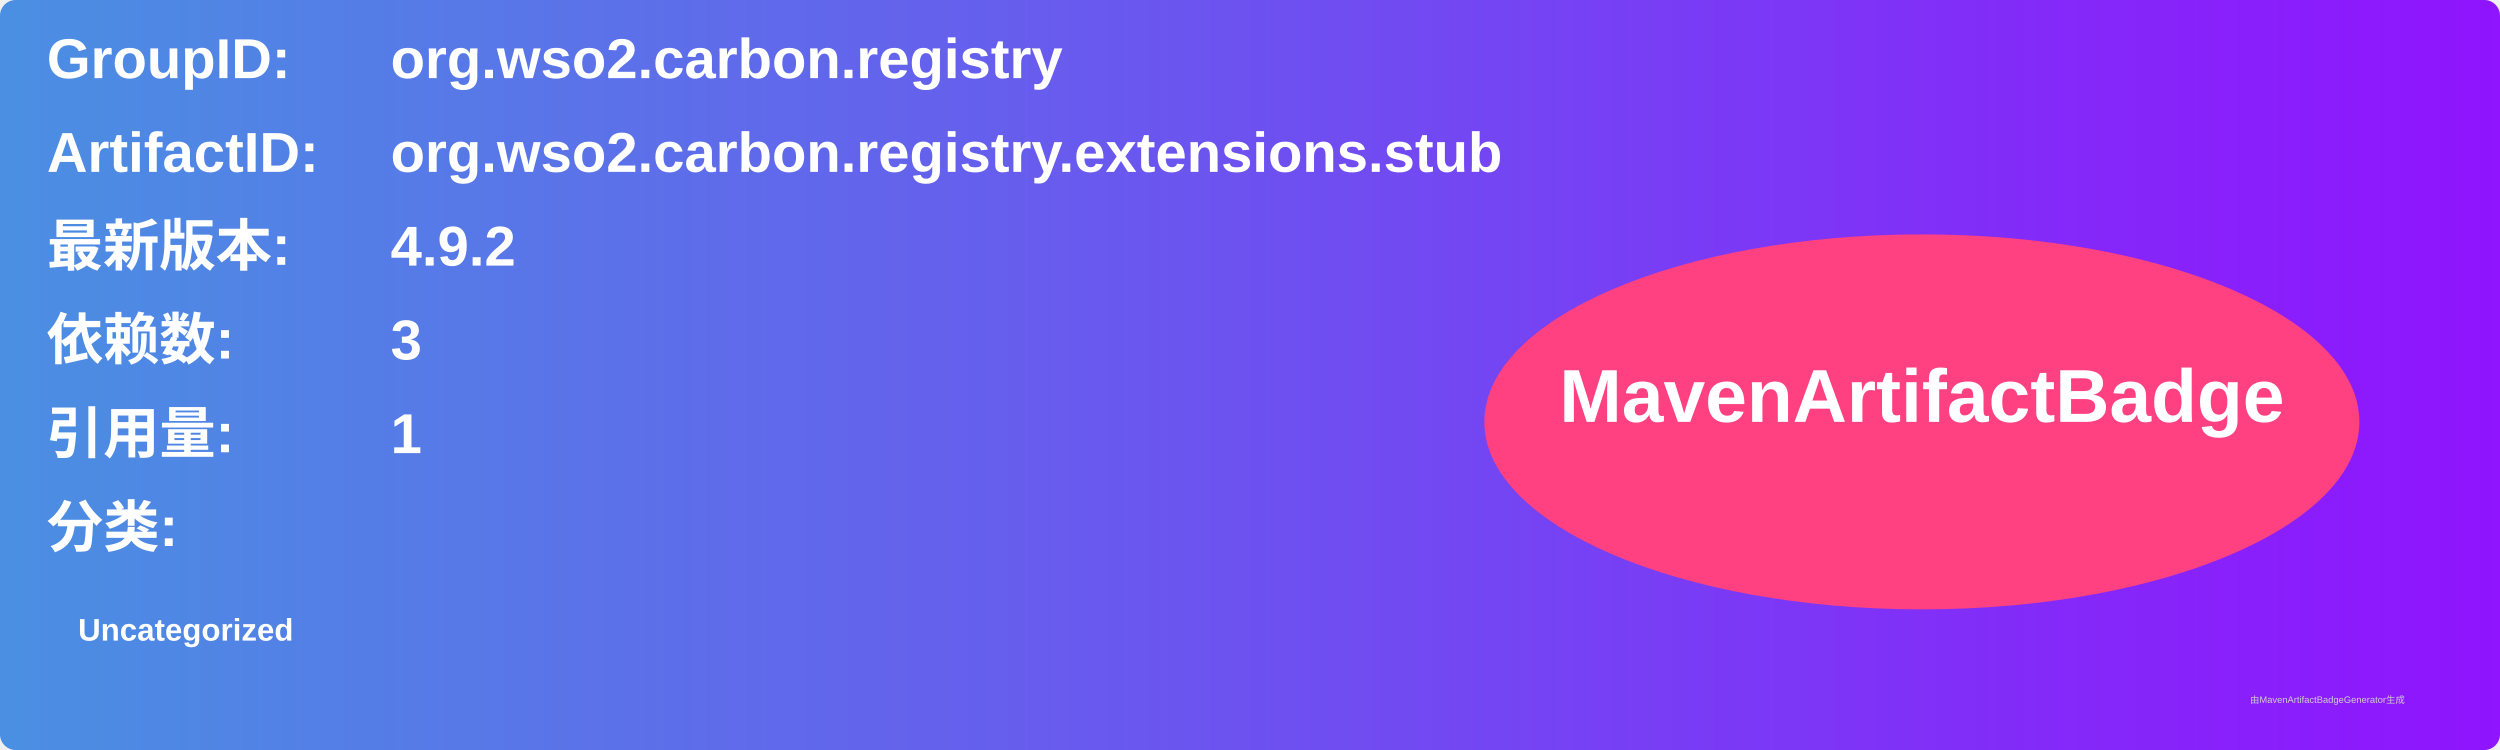
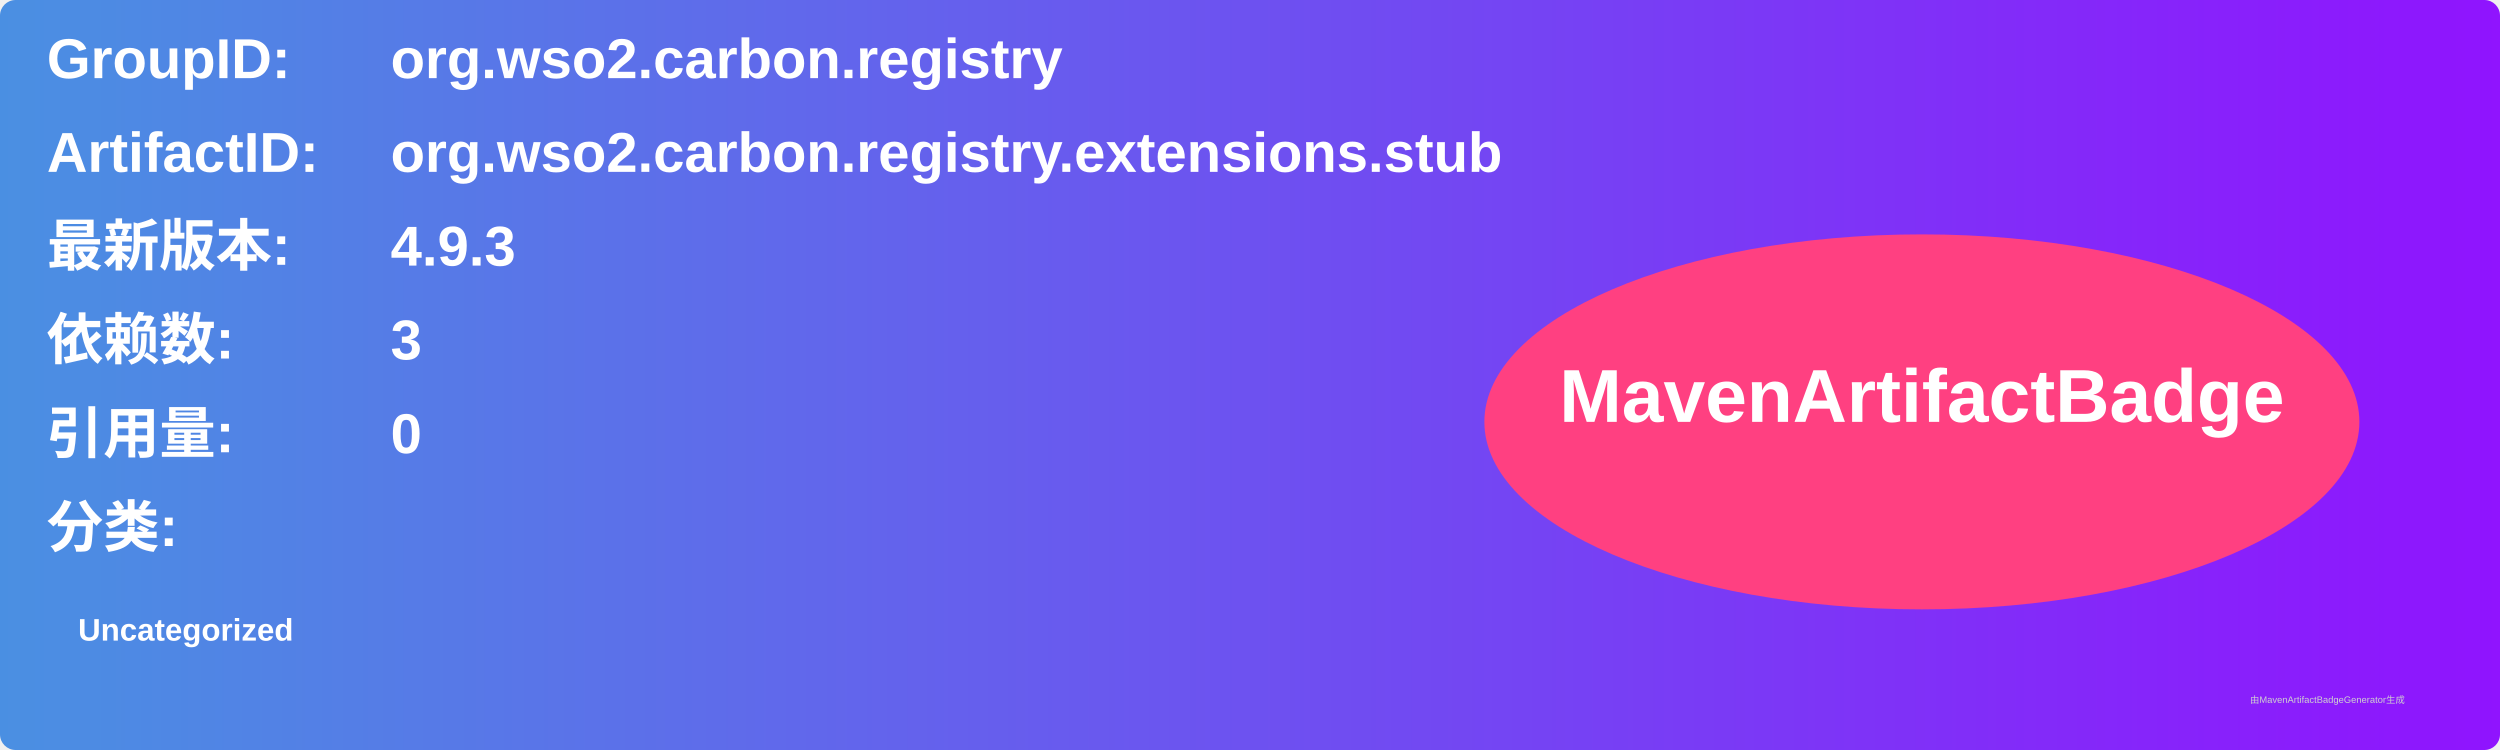
<svg xmlns="http://www.w3.org/2000/svg" width="800" height="240" viewBox="0 0 800 240">
  <linearGradient id="grad" x1="0%" y1="0%" x2="100%" y2="0%">
    <stop offset="0%" stop-color="#4a90e2" />
    <stop offset="100%" stop-color="#9013fe" />
  </linearGradient>
  <rect width="100%" height="100%" rx="5" ry="5" fill="url(#grad)" />
  <g transform="translate(15, 15)">
    <text x="0" y="10" font-family="Arial" font-size="18" fill="white" font-weight="bold" width="260">GroupID:</text>
    <text x="110" y="10" font-family="Arial" font-size="18" fill="white" font-weight="bold" width="460">org.wso2.carbon.registry</text>
    <text x="0" y="40" font-family="Arial" font-size="18" fill="white" font-weight="bold" width="260">ArtifactID:</text>
    <text x="110" y="40" font-family="Arial" font-size="18" fill="white" font-weight="bold" width="460">org.wso2.carbon.registry.extensions.stub</text>
    <text x="0" y="70" font-family="Arial" font-size="18" fill="white" font-weight="bold">最新版本:</text>
    <text x="110" y="70" font-family="Arial" font-size="18" fill="white" font-weight="bold">
-       <tspan font-weight="bold">4.9.2</tspan>
+       <tspan font-weight="bold">4.9.3</tspan>
    </text>
    <text x="0" y="100" font-family="Arial" font-size="18" fill="white" font-weight="bold">依赖数: </text>
    <text x="110" y="100" font-family="Arial" font-size="18" fill="white">
      <tspan font-weight="bold">3</tspan>
    </text>
    <text x="0" y="130" font-family="Arial" font-size="18" fill="white" font-weight="bold">引用量: </text>
    <text x="110" y="130" font-family="Arial" font-size="18" fill="white">
-       <tspan font-weight="bold">1</tspan>
+       <tspan font-weight="bold">0</tspan>
    </text>
    <text x="0" y="160" font-family="Arial" font-size="18" fill="white" font-weight="bold">分类:</text>
    <text x="10" y="190" font-family="Arial" font-size="10" fill="white">
      <tspan font-weight="bold">Uncategorized</tspan>
    </text>
    <ellipse cx="600" cy="120" rx="140" ry="60" fill="#ff4081" />
    <text x="600" y="120" text-anchor="middle" font-family="Arial" font-size="24" fill="white" font-weight="bold">MavenArtifactBadge</text>
  </g>
  <text x="720" y="225" font-family="Arial" font-size="3" fill="#d0d0d0">由MavenArtifactBadgeGenerator生成</text>
</svg>
